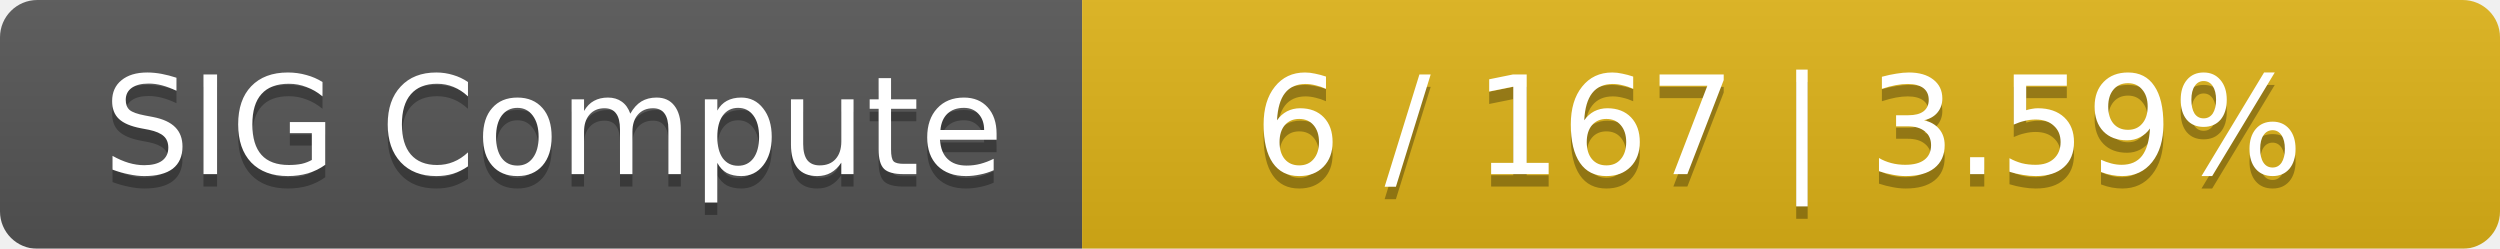
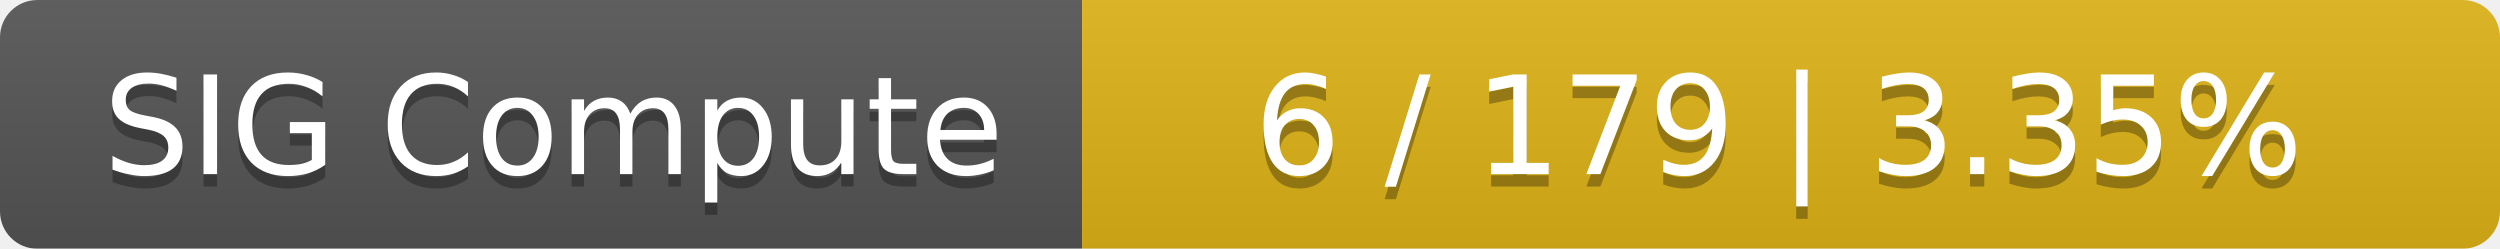
<svg xmlns="http://www.w3.org/2000/svg" width="201" height="20">
  <linearGradient id="smooth" x2="0" y2="100%">
    <stop offset="0" stop-color="#bbb" stop-opacity=".1" />
    <stop offset="1" stop-opacity=".1" />
  </linearGradient>
  <mask id="round">
    <rect width="201" height="20" rx="3" fill="#fff" />
  </mask>
  <g mask="url(#round)">
    <rect width="87" height="20" fill="#555" />
    <rect x="87" width="114" height="20" fill="#dfb317" />
    <rect width="201" height="20" fill="url(#smooth)" />
  </g>
  <g fill="#fff" text-anchor="middle" font-family="DejaVu Sans,Verdana,Geneva,sans-serif" font-size="11">
    <text x="44.5" y="15" fill="#010101" fill-opacity=".3">SIG Compute</text>
    <text x="44.5" y="14">SIG Compute</text>
-     <text x="143" y="15" fill="#010101" fill-opacity=".3">6 / 167    |    3.59%</text>
-     <text x="143" y="14">6 / 167    |    3.59%</text>
+     <text x="143" y="15" fill="#010101" fill-opacity=".3">6 / 179    |    3.35%</text>
+     <text x="143" y="14">6 / 179    |    3.35%</text>
  </g>
</svg>
